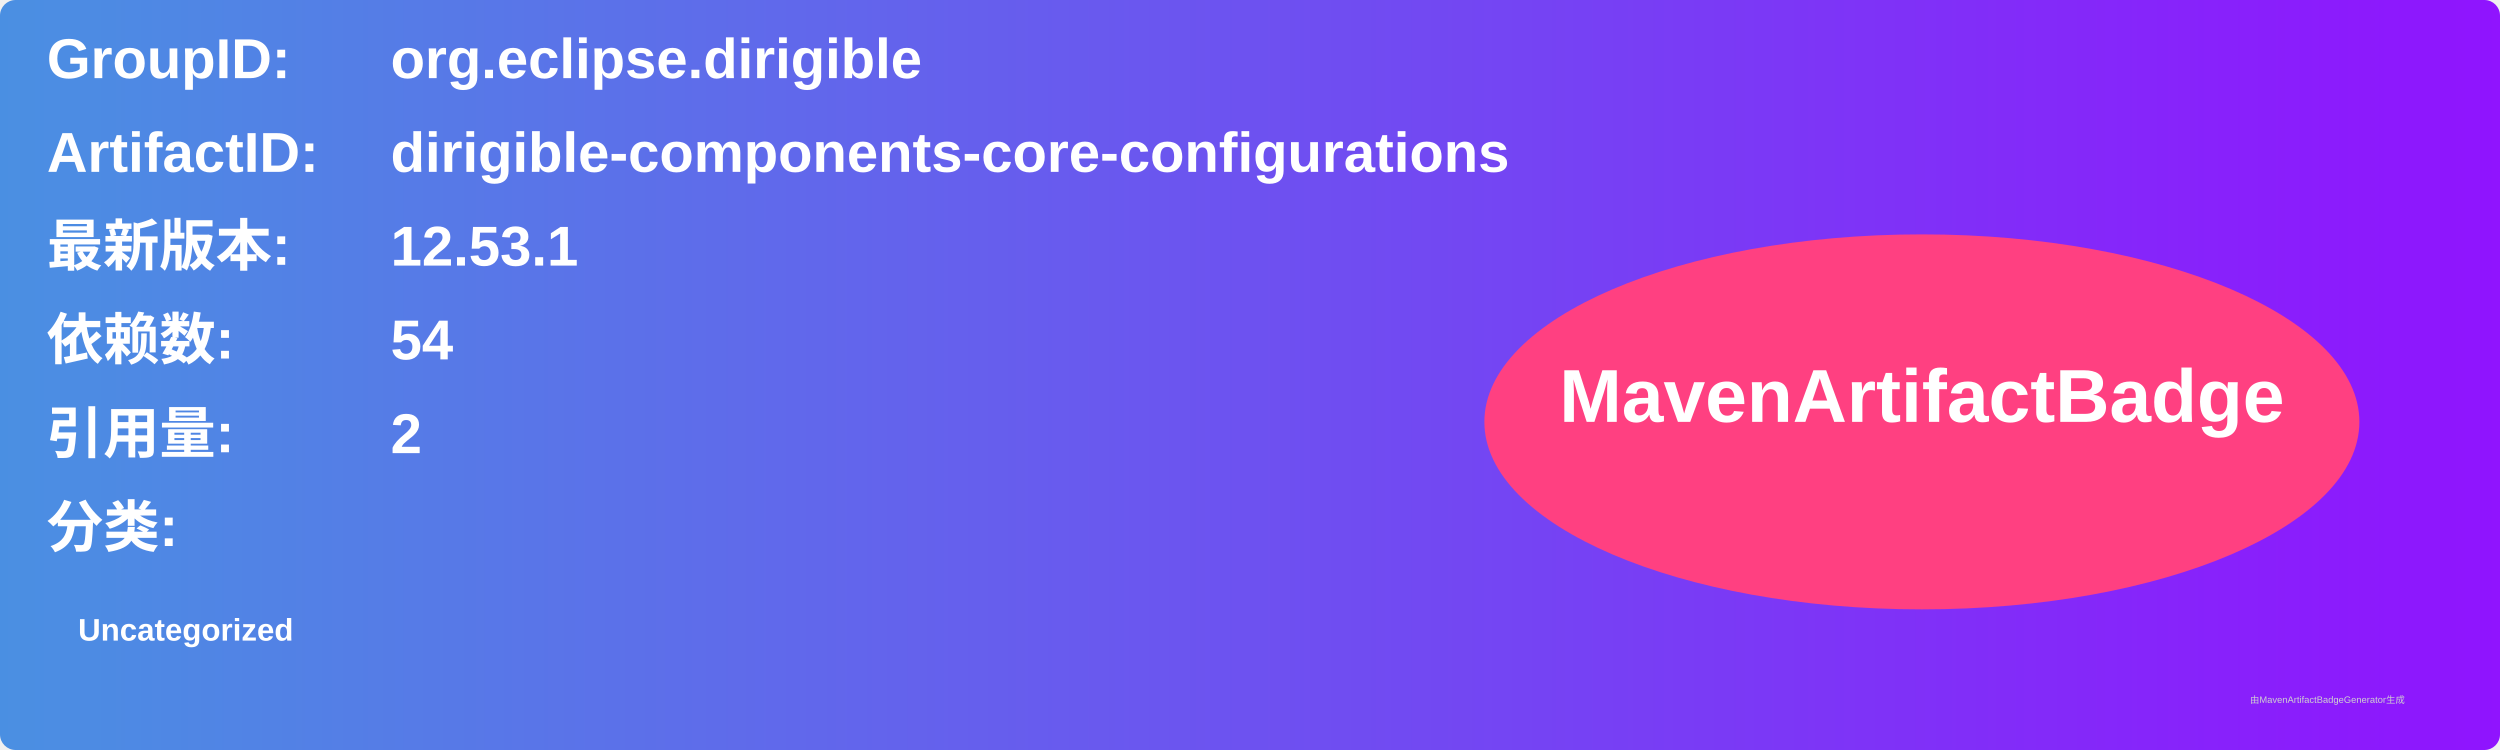
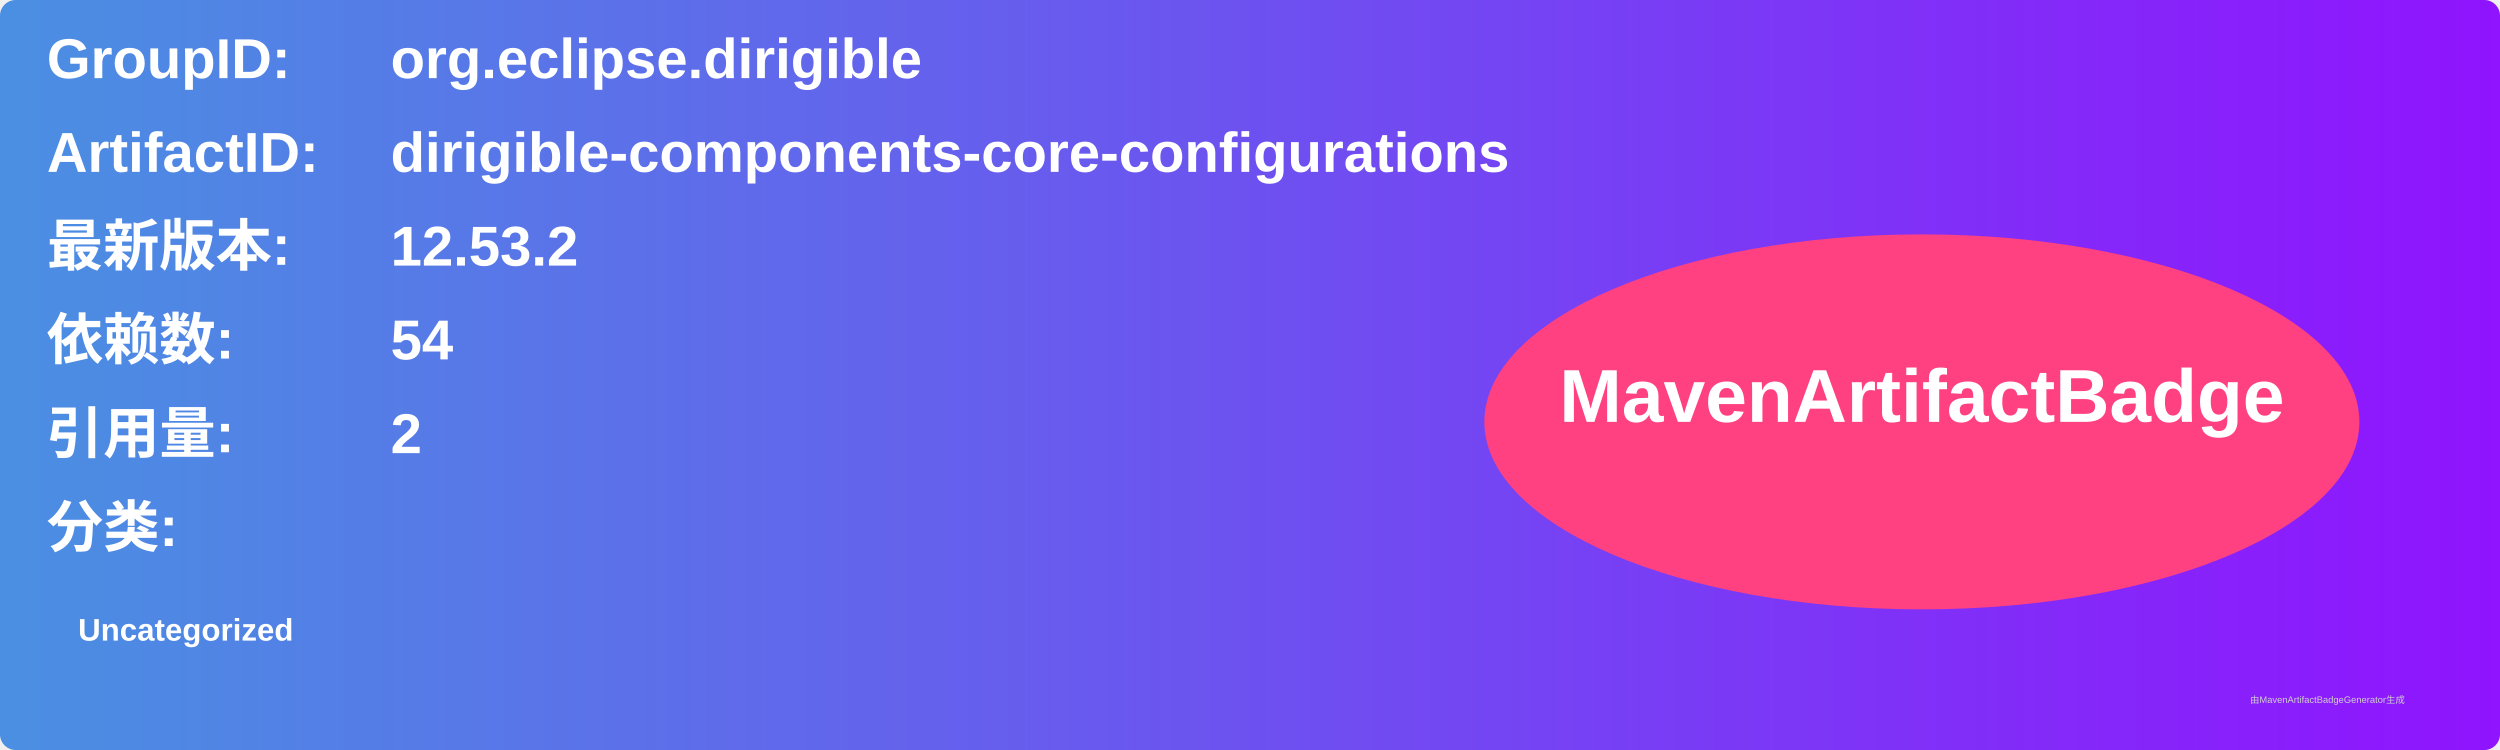
<svg xmlns="http://www.w3.org/2000/svg" width="800" height="240" viewBox="0 0 800 240">
  <linearGradient id="grad" x1="0%" y1="0%" x2="100%" y2="0%">
    <stop offset="0%" stop-color="#4a90e2" />
    <stop offset="100%" stop-color="#9013fe" />
  </linearGradient>
  <rect width="100%" height="100%" rx="5" ry="5" fill="url(#grad)" />
  <g transform="translate(15, 15)">
    <text x="0" y="10" font-family="Arial" font-size="18" fill="white" font-weight="bold" width="260">GroupID:</text>
    <text x="110" y="10" font-family="Arial" font-size="18" fill="white" font-weight="bold" width="460">org.eclipse.dirigible</text>
    <text x="0" y="40" font-family="Arial" font-size="18" fill="white" font-weight="bold" width="260">ArtifactID:</text>
    <text x="110" y="40" font-family="Arial" font-size="18" fill="white" font-weight="bold" width="460">dirigible-components-core-configurations</text>
    <text x="0" y="70" font-family="Arial" font-size="18" fill="white" font-weight="bold">最新版本:</text>
    <text x="110" y="70" font-family="Arial" font-size="18" fill="white" font-weight="bold">
-       <tspan font-weight="bold">12.53.1</tspan>
+       <tspan font-weight="bold">12.53.2</tspan>
    </text>
    <text x="0" y="100" font-family="Arial" font-size="18" fill="white" font-weight="bold">依赖数: </text>
    <text x="110" y="100" font-family="Arial" font-size="18" fill="white">
      <tspan font-weight="bold">54</tspan>
    </text>
    <text x="0" y="130" font-family="Arial" font-size="18" fill="white" font-weight="bold">引用量: </text>
    <text x="110" y="130" font-family="Arial" font-size="18" fill="white">
      <tspan font-weight="bold">2</tspan>
    </text>
    <text x="0" y="160" font-family="Arial" font-size="18" fill="white" font-weight="bold">分类:</text>
    <text x="10" y="190" font-family="Arial" font-size="10" fill="white">
      <tspan font-weight="bold">Uncategorized</tspan>
    </text>
    <ellipse cx="600" cy="120" rx="140" ry="60" fill="#ff4081" />
    <text x="600" y="120" text-anchor="middle" font-family="Arial" font-size="24" fill="white" font-weight="bold">MavenArtifactBadge</text>
  </g>
  <text x="720" y="225" font-family="Arial" font-size="3" fill="#d0d0d0">由MavenArtifactBadgeGenerator生成</text>
</svg>
